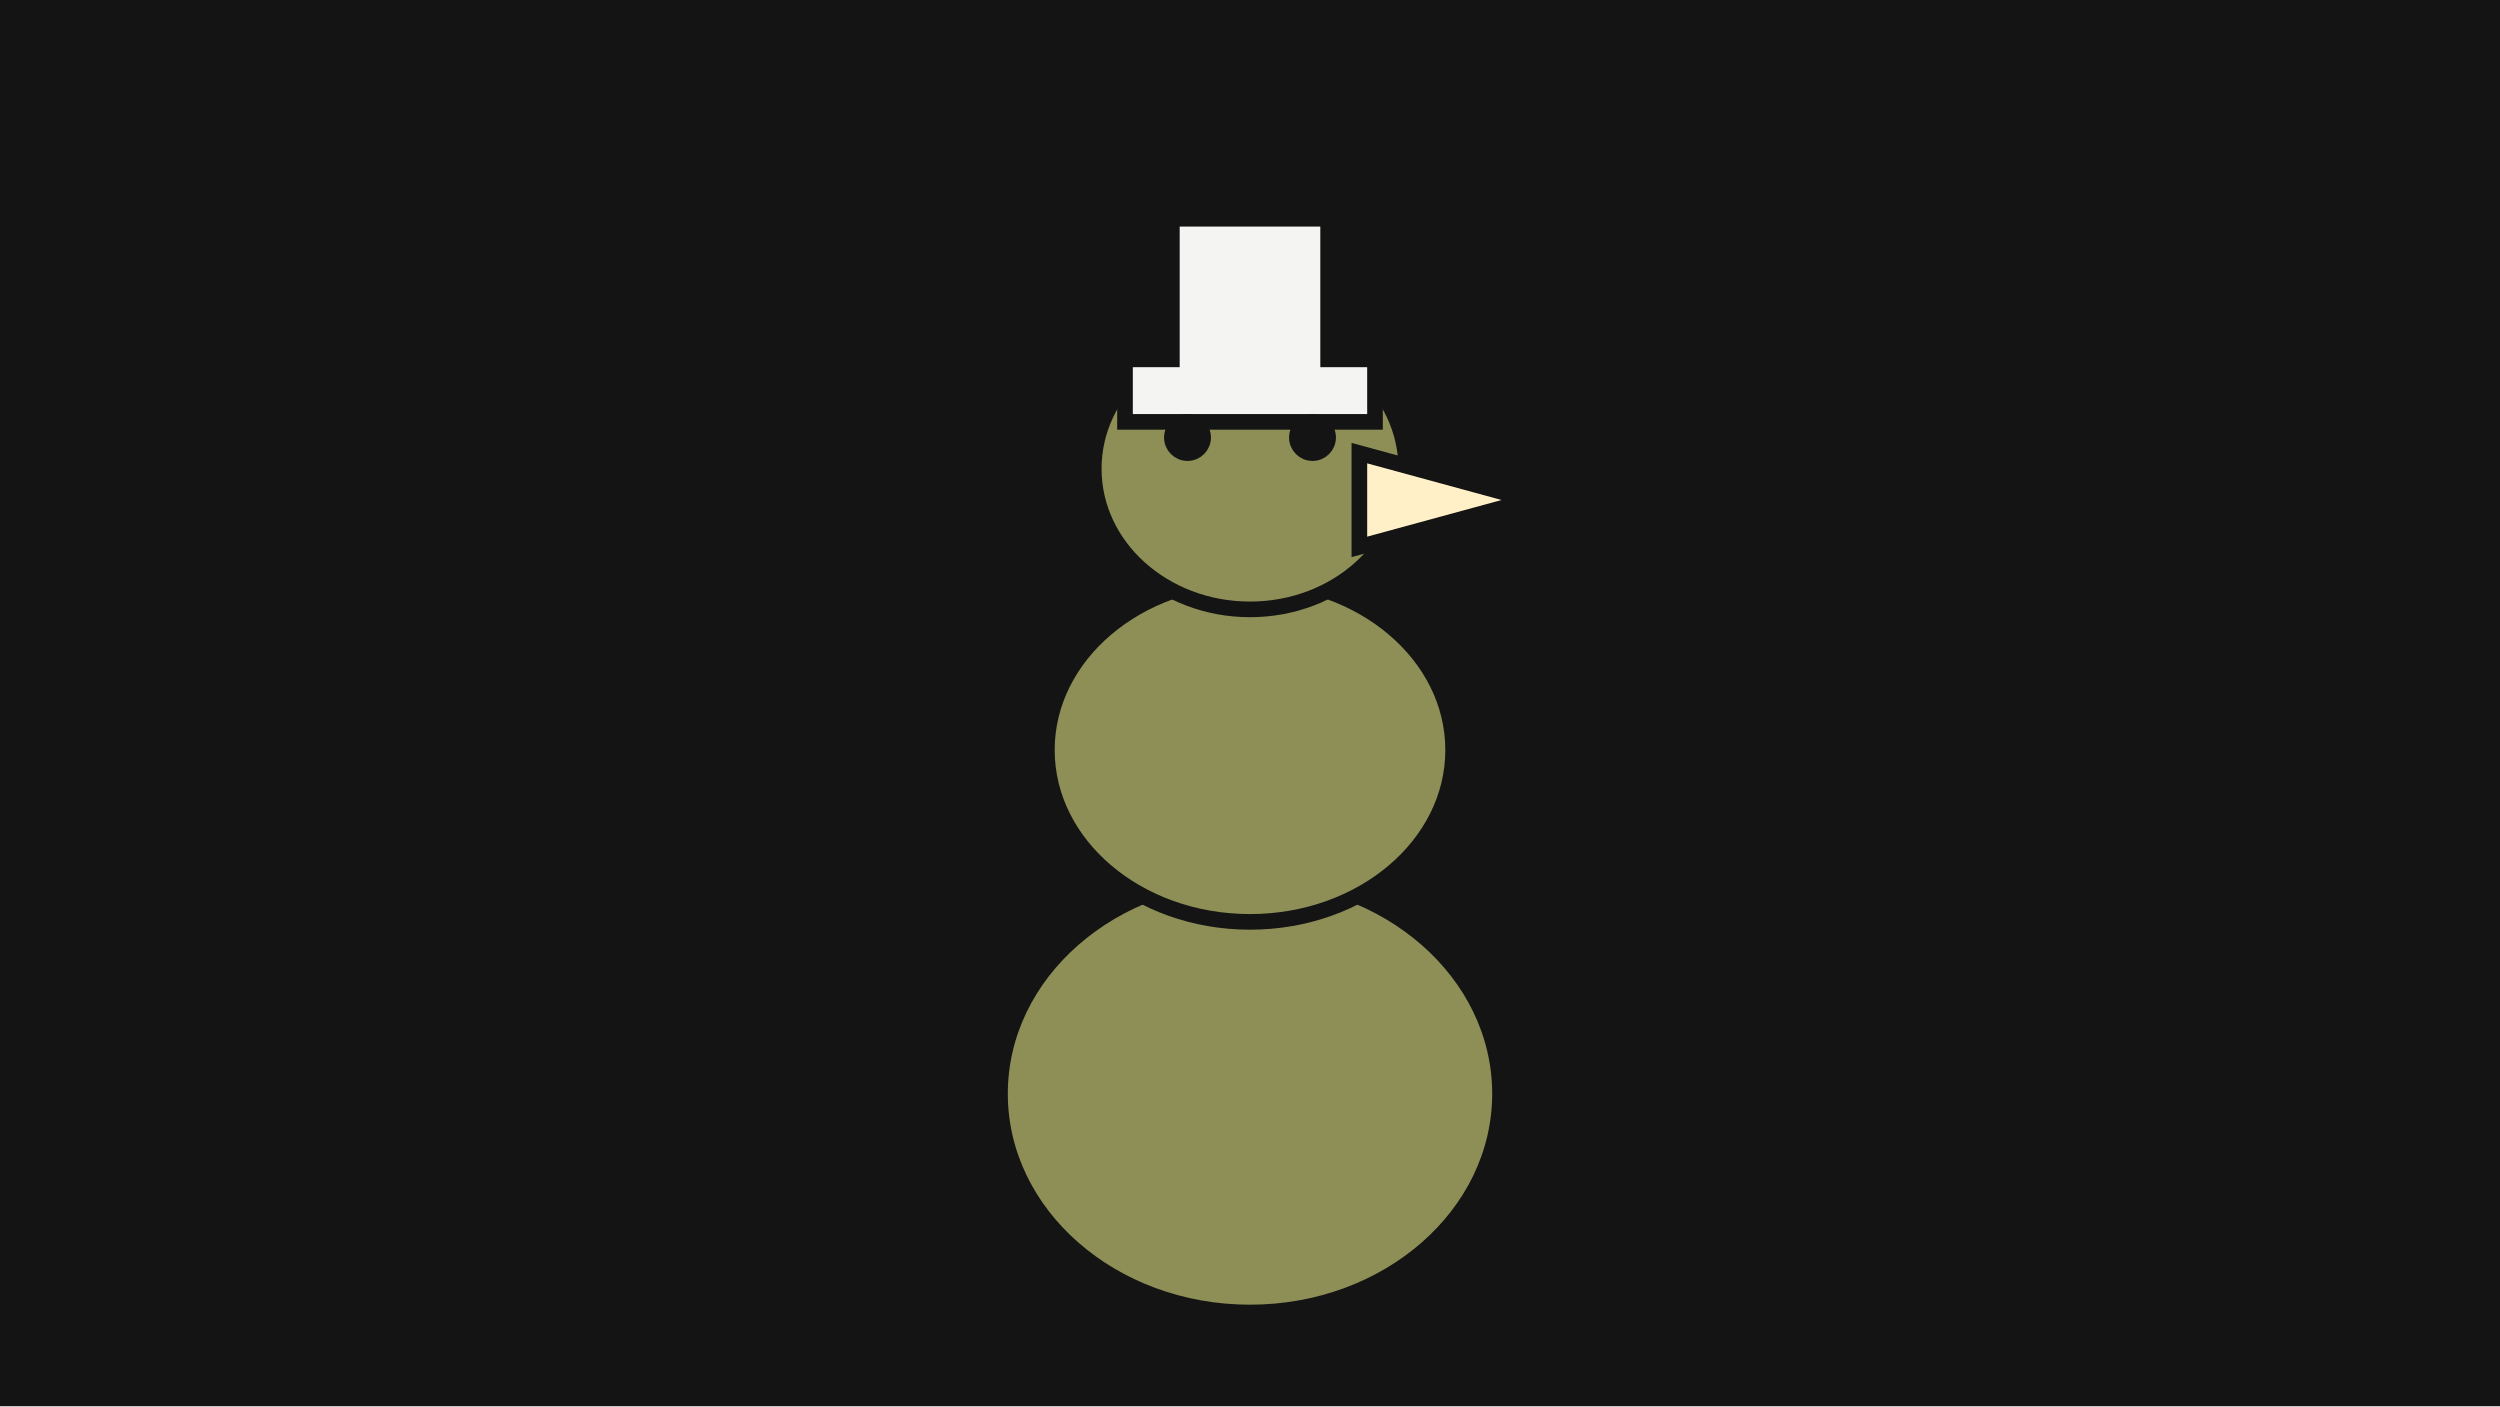
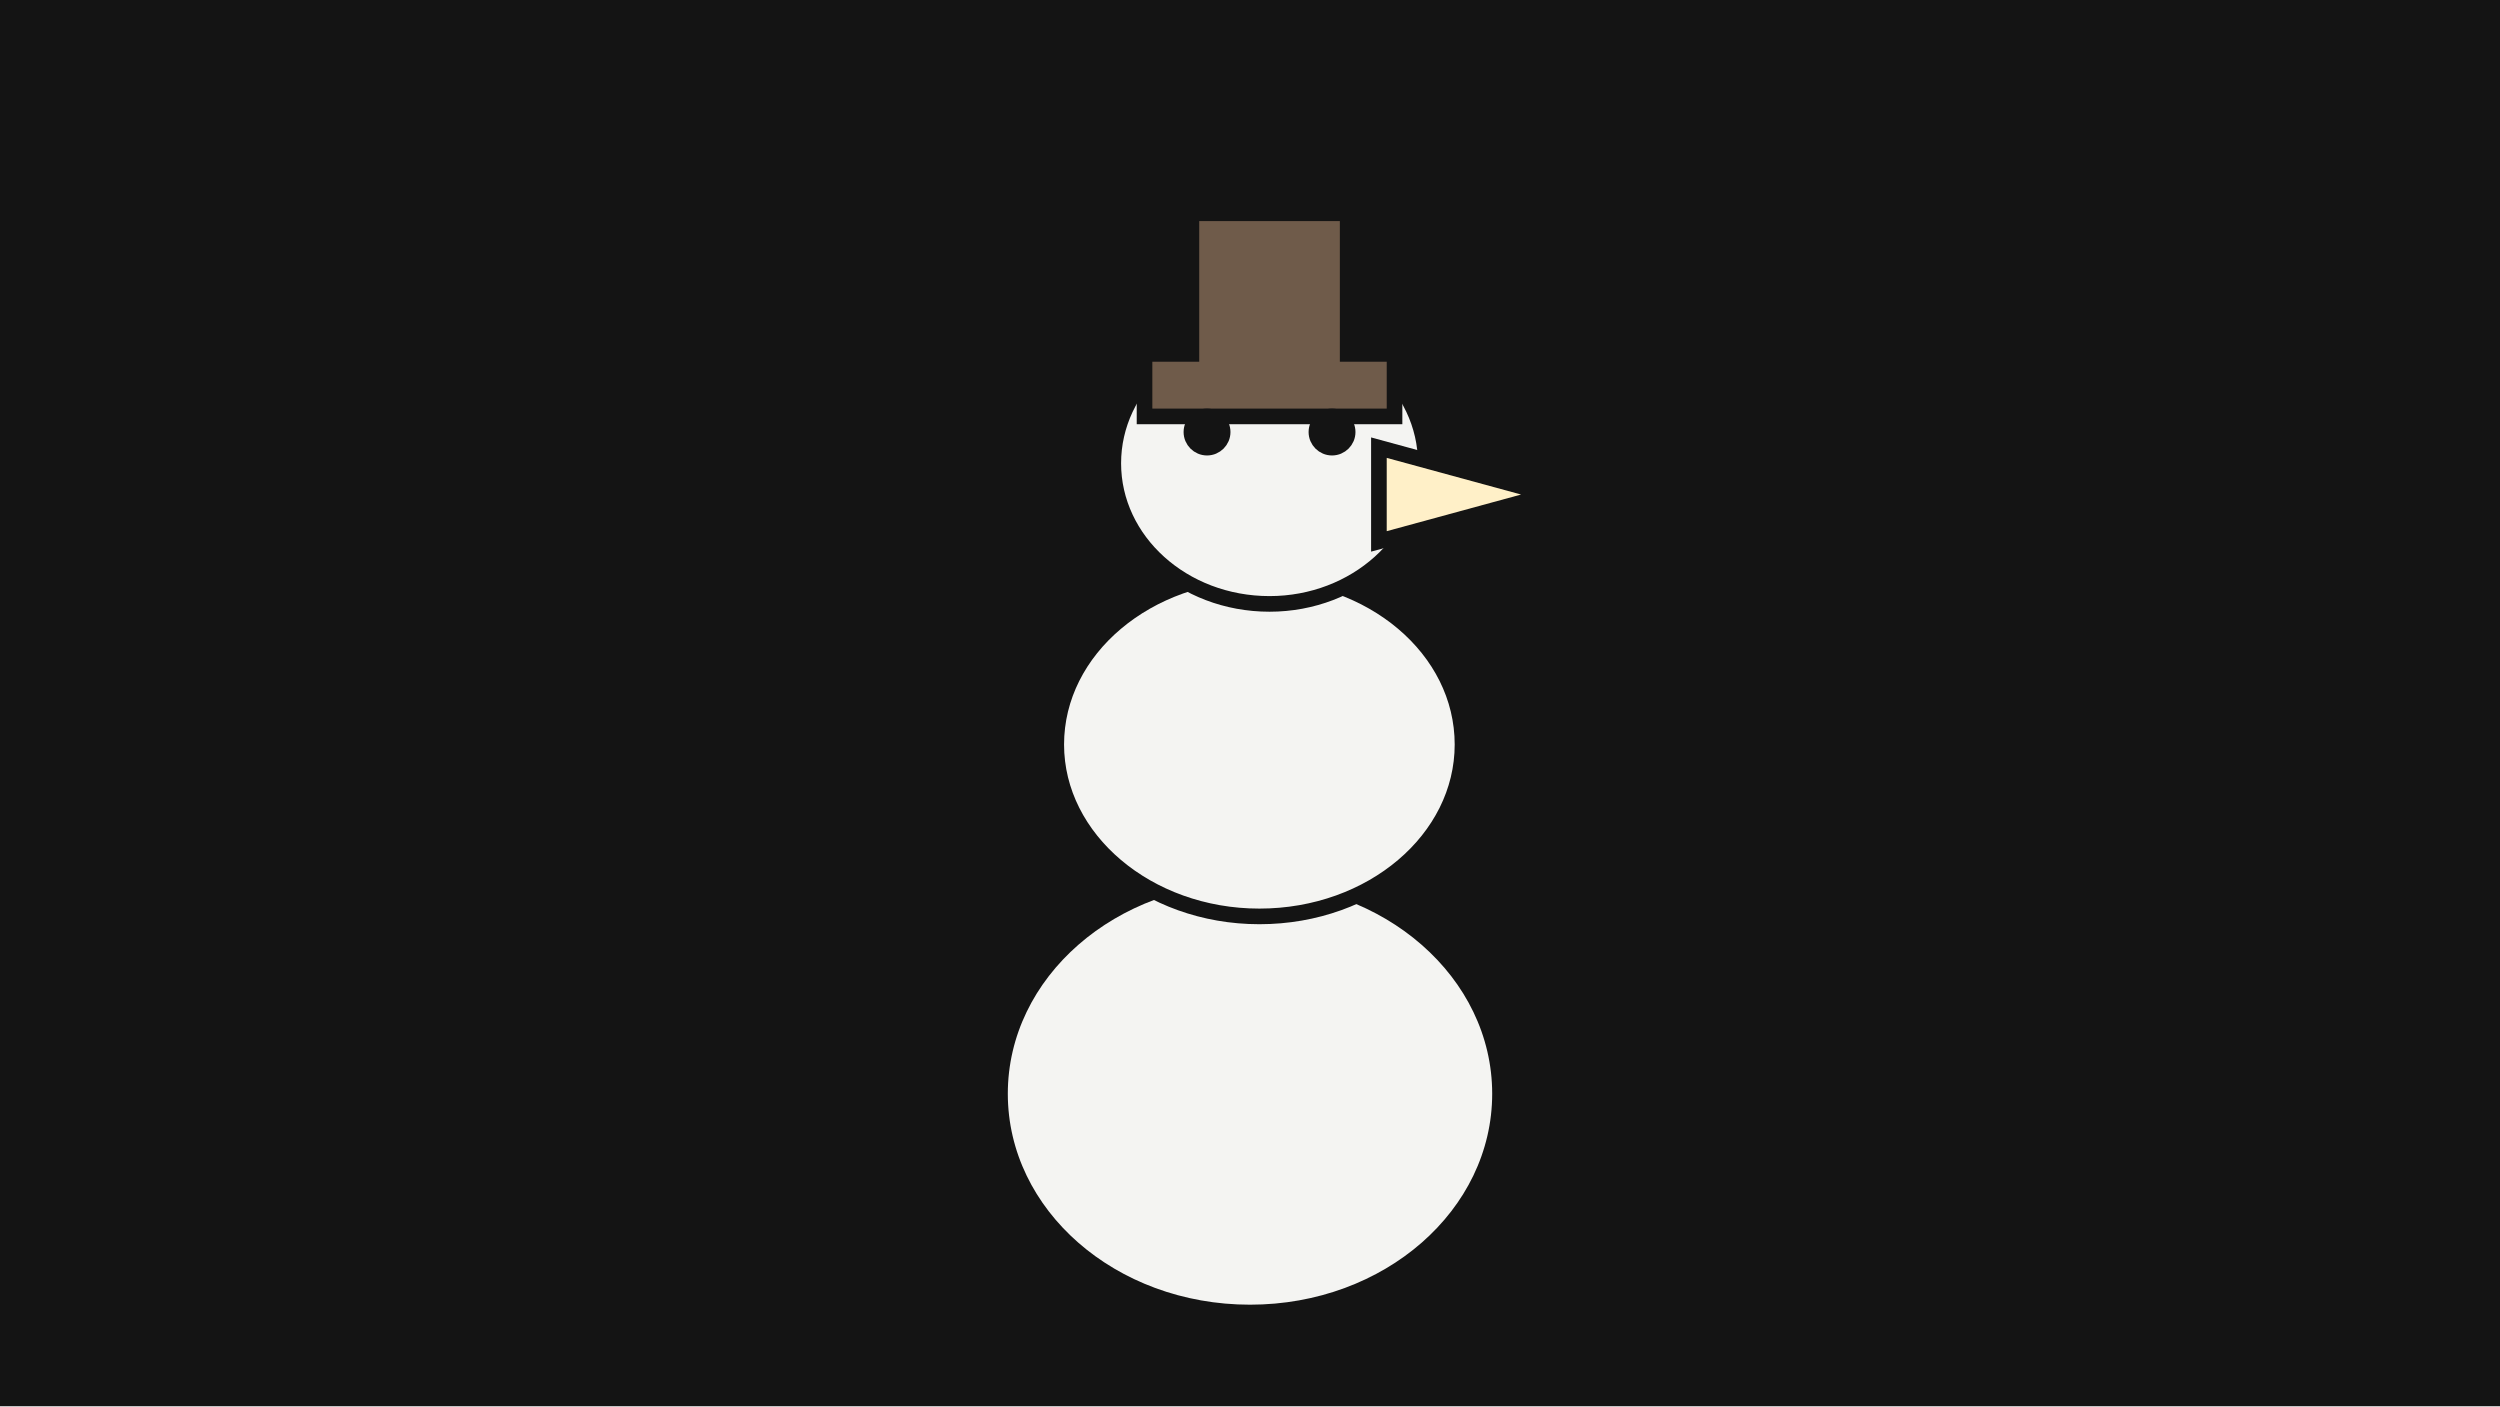
<svg xmlns="http://www.w3.org/2000/svg" width="320" height="180" viewBox="0 0 320 180">
  <g id="s-stage" fill="#141414">
    <path id="s-stage-shape" d="M 0 0 H 320 V 180 H 0 Z" />
  </g>
-   <g id="s-character-snowman" fill="#8e8e57" stroke-width="2">
-     <path id="s-character-snowman-shape" d="M 161.462 139 L 163.462 139 L 163.462 141 L 161.462 141 Z M 161 95 L 163 95 L 163 97 L 161 97 Z M 160.538 59 L 162.538 59 L 162.538 61 L 160.538 61 Z M 159 42.5 L 161 42.5 L 161 44.5 L 159 44.5 Z M 180.333 63 L 182.333 63 L 182.333 65 L 180.333 65 Z M 151.154 55 L 153.154 55 L 153.154 57 L 151.154 57 Z">
-       <animate attributeName="d" begin="0s" dur="0.8s" calcMode="spline" values="M 161.462 139 L 163.462 139 L 163.462 141 L 161.462 141 Z M 161 95 L 163 95 L 163 97 L 161 97 Z M 160.538 59 L 162.538 59 L 162.538 61 L 160.538 61 Z M 159 42.5 L 161 42.5 L 161 44.5 L 159 44.5 Z M 180.333 63 L 182.333 63 L 182.333 65 L 180.333 65 Z M 151.154 55 L 153.154 55 L 153.154 57 L 151.154 57 Z;M 161.462 139 L 163.462 139 L 163.462 141 L 161.462 141 Z M 161.654 94.63 L 163.654 94.63 L 163.654 96.63 L 161.654 96.63 Z M 161.846 58.63 L 163.846 58.63 L 163.846 60.63 L 161.846 60.63 Z M 160.308 42.108 L 162.308 42.108 L 162.308 44.108 L 160.308 44.108 Z M 181.641 62.608 L 183.641 62.608 L 183.641 64.608 L 181.641 64.608 Z M 152.462 54.63 L 154.462 54.63 L 154.462 56.63 L 152.462 56.63 Z;M 161.462 139 L 163.462 139 L 163.462 141 L 161.462 141 Z M 162.242 94.298 L 164.242 94.298 L 164.242 96.298 L 162.242 96.298 Z M 163.022 58.298 L 165.022 58.298 L 165.022 60.298 L 163.022 60.298 Z M 161.484 41.755 L 163.484 41.755 L 163.484 43.755 L 161.484 43.755 Z M 182.817 62.255 L 184.817 62.255 L 184.817 64.255 L 182.817 64.255 Z M 153.638 54.298 L 155.638 54.298 L 155.638 56.298 L 153.638 56.298 Z;M 161.462 139 L 163.462 139 L 163.462 141 L 161.462 141 Z M 162.749 94.011 L 164.749 94.011 L 164.749 96.011 L 162.749 96.011 Z M 164.037 58.011 L 166.037 58.011 L 166.037 60.011 L 164.037 60.011 Z M 162.498 41.451 L 164.498 41.451 L 164.498 43.451 L 162.498 43.451 Z M 183.831 61.951 L 185.831 61.951 L 185.831 63.951 L 183.831 63.951 Z M 154.652 54.011 L 156.652 54.011 L 156.652 56.011 L 154.652 56.011 Z;M 161.462 139 L 163.462 139 L 163.462 141 L 161.462 141 Z M 163.153 93.782 L 165.153 93.782 L 165.153 95.782 L 163.153 95.782 Z M 164.845 57.782 L 166.845 57.782 L 166.845 59.782 L 164.845 59.782 Z M 163.306 41.208 L 165.306 41.208 L 165.306 43.208 L 163.306 43.208 Z M 184.64 61.708 L 186.64 61.708 L 186.64 63.708 L 184.64 63.708 Z M 155.46 53.782 L 157.46 53.782 L 157.46 55.782 L 155.46 55.782 Z;M 161.462 139 L 163.462 139 L 163.462 141 L 161.462 141 Z M 163.419 93.632 L 165.419 93.632 L 165.419 95.632 L 163.419 95.632 Z M 165.376 57.632 L 167.376 57.632 L 167.376 59.632 L 165.376 59.632 Z M 163.838 41.049 L 165.838 41.049 L 165.838 43.049 L 163.838 43.049 Z M 185.171 61.549 L 187.171 61.549 L 187.171 63.549 L 185.171 63.549 Z M 155.992 53.632 L 157.992 53.632 L 157.992 55.632 L 155.992 55.632 Z;M 161.462 139 L 163.462 139 L 163.462 141 L 161.462 141 Z M 163.5 93.586 L 165.5 93.586 L 165.5 95.586 L 163.5 95.586 Z M 165.538 57.586 L 167.538 57.586 L 167.538 59.586 L 165.538 59.586 Z M 164 41 L 166 41 L 166 43 L 164 43 Z M 185.333 61.5 L 187.333 61.5 L 187.333 63.5 L 185.333 63.5 Z M 156.154 53.586 L 158.154 53.586 L 158.154 55.586 L 156.154 55.586 Z;M 161.462 139 L 163.462 139 L 163.462 141 L 161.462 141 Z M 163.419 93.567 L 165.419 93.567 L 165.419 95.567 L 163.419 95.567 Z M 165.376 57.567 L 167.376 57.567 L 167.376 59.567 L 165.376 59.567 Z M 163.838 40.984 L 165.838 40.984 L 165.838 42.984 L 163.838 42.984 Z M 185.171 61.484 L 187.171 61.484 L 187.171 63.484 L 185.171 63.484 Z M 155.992 53.567 L 157.992 53.567 L 157.992 55.567 L 155.992 55.567 Z;M 161.462 139 L 163.462 139 L 163.462 141 L 161.462 141 Z M 163.153 93.505 L 165.153 93.505 L 165.153 95.505 L 163.153 95.505 Z M 164.845 57.505 L 166.845 57.505 L 166.845 59.505 L 164.845 59.505 Z M 163.306 40.931 L 165.306 40.931 L 165.306 42.931 L 163.306 42.931 Z M 184.64 61.431 L 186.64 61.431 L 186.64 63.431 L 184.64 63.431 Z M 155.46 53.505 L 157.46 53.505 L 157.46 55.505 L 155.46 55.505 Z;M 161.462 139 L 163.462 139 L 163.462 141 L 161.462 141 Z M 162.749 93.41 L 164.749 93.41 L 164.749 95.41 L 162.749 95.41 Z M 164.037 57.41 L 166.037 57.41 L 166.037 59.41 L 164.037 59.41 Z M 162.498 40.85 L 164.498 40.85 L 164.498 42.85 L 162.498 42.85 Z M 183.831 61.35 L 185.831 61.35 L 185.831 63.35 L 183.831 63.35 Z M 154.652 53.41 L 156.652 53.41 L 156.652 55.41 L 154.652 55.41 Z;M 161.462 139 L 163.462 139 L 163.462 141 L 161.462 141 Z M 162.242 93.291 L 164.242 93.291 L 164.242 95.291 L 162.242 95.291 Z M 163.022 57.291 L 165.022 57.291 L 165.022 59.291 L 163.022 59.291 Z M 161.484 40.748 L 163.484 40.748 L 163.484 42.748 L 161.484 42.748 Z M 182.817 61.248 L 184.817 61.248 L 184.817 63.248 L 182.817 63.248 Z M 153.638 53.291 L 155.638 53.291 L 155.638 55.291 L 153.638 55.291 Z;M 161.462 139 L 163.462 139 L 163.462 141 L 161.462 141 Z M 161.654 93.153 L 163.654 93.153 L 163.654 95.153 L 161.654 95.153 Z M 161.846 57.153 L 163.846 57.153 L 163.846 59.153 L 161.846 59.153 Z M 160.308 40.631 L 162.308 40.631 L 162.308 42.631 L 160.308 42.631 Z M 181.641 61.131 L 183.641 61.131 L 183.641 63.131 L 181.641 63.131 Z M 152.462 53.153 L 154.462 53.153 L 154.462 55.153 L 152.462 55.153 Z;M 161.462 139 L 163.462 139 L 163.462 141 L 161.462 141 Z M 161 93 L 163 93 L 163 95 L 161 95 Z M 160.538 57 L 162.538 57 L 162.538 59 L 160.538 59 Z M 159 40.5 L 161 40.5 L 161 42.5 L 159 42.5 Z M 180.333 61 L 182.333 61 L 182.333 63 L 180.333 63 Z M 151.154 53 L 153.154 53 L 153.154 55 L 151.154 55 Z;M 161.462 139 L 163.462 139 L 163.462 141 L 161.462 141 Z M 160.346 93.153 L 162.346 93.153 L 162.346 95.153 L 160.346 95.153 Z M 159.231 57.153 L 161.231 57.153 L 161.231 59.153 L 159.231 59.153 Z M 157.692 40.631 L 159.692 40.631 L 159.692 42.631 L 157.692 42.631 Z M 179.026 61.131 L 181.026 61.131 L 181.026 63.131 L 179.026 63.131 Z M 149.846 53.153 L 151.846 53.153 L 151.846 55.153 L 149.846 55.153 Z;M 161.462 139 L 163.462 139 L 163.462 141 L 161.462 141 Z M 159.758 93.291 L 161.758 93.291 L 161.758 95.291 L 159.758 95.291 Z M 158.055 57.291 L 160.055 57.291 L 160.055 59.291 L 158.055 59.291 Z M 156.516 40.748 L 158.516 40.748 L 158.516 42.748 L 156.516 42.748 Z M 177.85 61.248 L 179.85 61.248 L 179.85 63.248 L 177.85 63.248 Z M 148.67 53.291 L 150.67 53.291 L 150.67 55.291 L 148.67 55.291 Z;M 161.462 139 L 163.462 139 L 163.462 141 L 161.462 141 Z M 159.251 93.41 L 161.251 93.41 L 161.251 95.41 L 159.251 95.41 Z M 157.04 57.41 L 159.04 57.41 L 159.04 59.41 L 157.04 59.41 Z M 155.502 40.85 L 157.502 40.85 L 157.502 42.85 L 155.502 42.85 Z M 176.835 61.35 L 178.835 61.35 L 178.835 63.35 L 176.835 63.35 Z M 147.656 53.41 L 149.656 53.41 L 149.656 55.41 L 147.656 55.41 Z;M 161.462 139 L 163.462 139 L 163.462 141 L 161.462 141 Z M 158.847 93.505 L 160.847 93.505 L 160.847 95.505 L 158.847 95.505 Z M 156.232 57.505 L 158.232 57.505 L 158.232 59.505 L 156.232 59.505 Z M 154.694 40.931 L 156.694 40.931 L 156.694 42.931 L 154.694 42.931 Z M 176.027 61.431 L 178.027 61.431 L 178.027 63.431 L 176.027 63.431 Z M 146.848 53.505 L 148.848 53.505 L 148.848 55.505 L 146.848 55.505 Z;M 161.462 139 L 163.462 139 L 163.462 141 L 161.462 141 Z M 158.581 93.567 L 160.581 93.567 L 160.581 95.567 L 158.581 95.567 Z M 155.7 57.567 L 157.7 57.567 L 157.7 59.567 L 155.7 59.567 Z M 154.162 40.984 L 156.162 40.984 L 156.162 42.984 L 154.162 42.984 Z M 175.495 61.484 L 177.495 61.484 L 177.495 63.484 L 175.495 63.484 Z M 146.316 53.567 L 148.316 53.567 L 148.316 55.567 L 146.316 55.567 Z;M 161.462 139 L 163.462 139 L 163.462 141 L 161.462 141 Z M 158.5 93.586 L 160.5 93.586 L 160.5 95.586 L 158.5 95.586 Z M 155.538 57.586 L 157.538 57.586 L 157.538 59.586 L 155.538 59.586 Z M 154 41 L 156 41 L 156 43 L 154 43 Z M 175.333 61.5 L 177.333 61.5 L 177.333 63.5 L 175.333 63.5 Z M 146.154 53.586 L 148.154 53.586 L 148.154 55.586 L 146.154 55.586 Z;M 161.462 139 L 163.462 139 L 163.462 141 L 161.462 141 Z M 158.581 93.632 L 160.581 93.632 L 160.581 95.632 L 158.581 95.632 Z M 155.7 57.632 L 157.7 57.632 L 157.7 59.632 L 155.7 59.632 Z M 154.162 41.049 L 156.162 41.049 L 156.162 43.049 L 154.162 43.049 Z M 175.495 61.549 L 177.495 61.549 L 177.495 63.549 L 175.495 63.549 Z M 146.316 53.632 L 148.316 53.632 L 148.316 55.632 L 146.316 55.632 Z;M 161.462 139 L 163.462 139 L 163.462 141 L 161.462 141 Z M 158.847 93.782 L 160.847 93.782 L 160.847 95.782 L 158.847 95.782 Z M 156.232 57.782 L 158.232 57.782 L 158.232 59.782 L 156.232 59.782 Z M 154.694 41.208 L 156.694 41.208 L 156.694 43.208 L 154.694 43.208 Z M 176.027 61.708 L 178.027 61.708 L 178.027 63.708 L 176.027 63.708 Z M 146.848 53.782 L 148.848 53.782 L 148.848 55.782 L 146.848 55.782 Z;M 161.462 139 L 163.462 139 L 163.462 141 L 161.462 141 Z M 159.251 94.011 L 161.251 94.011 L 161.251 96.011 L 159.251 96.011 Z M 157.04 58.011 L 159.04 58.011 L 159.04 60.011 L 157.04 60.011 Z M 155.502 41.451 L 157.502 41.451 L 157.502 43.451 L 155.502 43.451 Z M 176.835 61.951 L 178.835 61.951 L 178.835 63.951 L 176.835 63.951 Z M 147.656 54.011 L 149.656 54.011 L 149.656 56.011 L 147.656 56.011 Z;M 161.462 139 L 163.462 139 L 163.462 141 L 161.462 141 Z M 159.758 94.298 L 161.758 94.298 L 161.758 96.298 L 159.758 96.298 Z M 158.055 58.298 L 160.055 58.298 L 160.055 60.298 L 158.055 60.298 Z M 156.516 41.755 L 158.516 41.755 L 158.516 43.755 L 156.516 43.755 Z M 177.85 62.255 L 179.85 62.255 L 179.85 64.255 L 177.85 64.255 Z M 148.67 54.298 L 150.67 54.298 L 150.67 56.298 L 148.67 56.298 Z;M 161.462 139 L 163.462 139 L 163.462 141 L 161.462 141 Z M 160.346 94.63 L 162.346 94.63 L 162.346 96.63 L 160.346 96.63 Z M 159.231 58.63 L 161.231 58.63 L 161.231 60.63 L 159.231 60.63 Z M 157.692 42.108 L 159.692 42.108 L 159.692 44.108 L 157.692 44.108 Z M 179.026 62.608 L 181.026 62.608 L 181.026 64.608 L 179.026 64.608 Z M 149.846 54.63 L 151.846 54.63 L 151.846 56.63 L 149.846 56.63 Z;M 161.462 139 L 163.462 139 L 163.462 141 L 161.462 141 Z M 161 95 L 163 95 L 163 97 L 161 97 Z M 160.538 59 L 162.538 59 L 162.538 61 L 160.538 61 Z M 159 42.5 L 161 42.5 L 161 44.5 L 159 44.5 Z M 180.333 63 L 182.333 63 L 182.333 65 L 180.333 65 Z M 151.154 55 L 153.154 55 L 153.154 57 L 151.154 57 Z" keyTimes="0;0.042;0.083;0.125;0.167;0.208;0.25;0.292;0.333;0.375;0.417;0.458;0.5;0.542;0.583;0.625;0.667;0.708;0.75;0.792;0.833;0.875;0.917;0.958;1" keySplines="0.12 0 0.39 0;0.12 0 0.39 0;0.12 0 0.39 0;0.12 0 0.39 0;0.12 0 0.39 0;0.12 0 0.39 0;0.12 0 0.39 0;0.12 0 0.39 0;0.12 0 0.39 0;0.12 0 0.39 0;0.12 0 0.39 0;0.12 0 0.39 0;0.12 0 0.39 0;0.12 0 0.39 0;0.12 0 0.39 0;0.12 0 0.39 0;0.12 0 0.39 0;0.12 0 0.39 0;0.12 0 0.39 0;0.12 0 0.39 0;0.12 0 0.39 0;0.12 0 0.39 0;0.12 0 0.39 0;0.12 0 0.39 0" fill="remove" repeatCount="indefinite" />
+   <g id="s-character-snowman" fill="#f4f4f2" stroke="#141414" stroke-width="2">
+     <path id="s-character-snowman-shape" d="M 192 140 C 192 155.5 177.7 168 160 168 C 142.3 168 128 155.5 128 140 C 128 124.5 142.3 112 160 112 C 177.7 112 192 124.5 192 140 Z" />
+   </g>
+   <g id="s-character-snowman-middle" fill="#f4f4f2" stroke="#141414" stroke-width="2">
+     <path id="s-character-snowman-middle-shape" d="M 187.2 95.3 C 187.2 107.4 175.6 117.3 161.2 117.3 C 146.9 117.3 135.2 107.4 135.2 95.3 C 135.2 83.1 146.9 73.3 161.2 73.3 C 175.6 73.3 187.2 83.1 187.2 95.3 Z">
+       <animate attributeName="d" begin="0s" dur="0.8s" calcMode="spline" values="M 187.2 95.3 C 187.2 107.4 175.6 117.3 161.2 117.3 C 146.9 117.3 135.2 107.4 135.2 95.3 C 135.2 83.1 146.9 73.3 161.2 73.3 C 175.6 73.3 187.2 83.1 187.2 95.3 Z;M 188.2 94.5 C 188.2 106.7 176.5 116.5 162.2 116.5 C 147.8 116.5 136.2 106.7 136.2 94.5 C 136.2 82.4 147.8 72.5 162.2 72.5 C 176.5 72.5 188.2 82.4 188.2 94.5 Z;M 184.8 94.3 C 184.8 106.4 173.1 116.3 158.8 116.3 C 144.4 116.3 132.8 106.4 132.8 94.3 C 132.8 82.1 144.4 72.3 158.8 72.3 C 173.1 72.3 184.8 82.1 184.8 94.3 Z;M 183.8 94.8 C 183.8 106.9 172.2 116.8 157.8 116.8 C 143.5 116.8 131.8 106.9 131.8 94.8 C 131.8 82.6 143.5 72.8 157.8 72.8 C 172.2 72.8 183.8 82.6 183.8 94.8 Z;M 187.2 95.3 C 187.2 107.4 175.6 117.3 161.2 117.3 C 146.9 117.3 135.2 107.4 135.2 95.3 C 135.2 83.1 146.9 73.3 161.2 73.3 C 175.6 73.3 187.2 83.1 187.2 95.3 Z" keyTimes="0;0.25;0.5;0.75;1" keySplines="0.61 1 0.88 1;0.12 0 0.39 0;0.61 1 0.88 1;0.12 0 0.39 0" fill="remove" repeatCount="indefinite" />
    </path>
  </g>
-   <g id="s-character-snowman-bottom" fill="#8e8e57" stroke="#141414" stroke-width="2">
-     <path id="s-character-snowman-bottom-shape" d="M 192 140 C 192 155.464 177.673 168 160 168 C 142.327 168 128 155.464 128 140 C 128 124.536 142.327 112 160 112 C 177.673 112 192 124.536 192 140 Z" />
-   </g>
-   <g id="s-character-snowman-middle" fill="#8e8e57" stroke="#141414" stroke-width="2">
-     <path id="s-character-snowman-middle-shape" d="M 186 96 C 186 108.15 174.359 118 160 118 C 145.641 118 134 108.15 134 96 C 134 83.85 145.641 74 160 74 C 174.359 74 186 83.85 186 96 Z">
-       <animate attributeName="d" begin="0s" dur="0.8s" calcMode="spline" values="M 186 96 C 186 108.15 174.359 118 160 118 C 145.641 118 134 108.15 134 96 C 134 83.85 145.641 74 160 74 C 174.359 74 186 83.85 186 96 Z;M 188.5 94.586 C 188.5 106.736 176.859 116.586 162.5 116.586 C 148.141 116.586 136.5 106.736 136.5 94.586 C 136.5 82.436 148.141 72.586 162.5 72.586 C 176.859 72.586 188.5 82.436 188.5 94.586 Z;M 186 94 C 186 106.15 174.359 116 160 116 C 145.641 116 134 106.15 134 94 C 134 81.85 145.641 72 160 72 C 174.359 72 186 81.85 186 94 Z;M 183.5 94.586 C 183.5 106.736 171.859 116.586 157.5 116.586 C 143.141 116.586 131.5 106.736 131.5 94.586 C 131.5 82.436 143.141 72.586 157.5 72.586 C 171.859 72.586 183.5 82.436 183.5 94.586 Z;M 186 96 C 186 108.15 174.359 118 160 118 C 145.641 118 134 108.15 134 96 C 134 83.85 145.641 74 160 74 C 174.359 74 186 83.85 186 96 Z" keyTimes="0;0.25;0.5;0.75;1" keySplines="0.61 1 0.88 1;0.12 0 0.39 0;0.61 1 0.88 1;0.12 0 0.39 0" fill="remove" repeatCount="indefinite" />
+   <g id="s-character-snowman-skull" fill="#f4f4f2" stroke="#141414" stroke-width="2">
+     <path id="s-character-snowman-skull-shape" d="M 182.5 59.3 C 182.5 69.2 173.5 77.3 162.5 77.3 C 151.4 77.3 142.5 69.2 142.5 59.3 C 142.5 49.4 151.4 41.3 162.5 41.3 C 173.5 41.3 182.5 49.4 182.5 59.3 Z">
+       <animate attributeName="d" begin="0s" dur="0.8s" calcMode="spline" values="M 182.5 59.3 C 182.5 69.2 173.5 77.3 162.5 77.3 C 151.4 77.3 142.5 69.2 142.5 59.3 C 142.5 49.4 151.4 41.3 162.5 41.3 C 173.5 41.3 182.5 49.4 182.5 59.3 Z;M 184.3 58.5 C 184.3 68.4 175.4 76.5 164.3 76.5 C 153.3 76.5 144.3 68.4 144.3 58.5 C 144.3 48.6 153.3 40.5 164.3 40.5 C 175.4 40.5 184.3 48.6 184.3 58.5 Z;M 177.5 58.3 C 177.5 68.2 168.6 76.3 157.5 76.3 C 146.5 76.3 137.5 68.2 137.5 58.3 C 137.5 48.3 146.5 40.3 157.5 40.3 C 168.6 40.3 177.5 48.3 177.5 58.3 Z;M 175.7 58.8 C 175.7 68.7 166.7 76.8 155.7 76.8 C 144.6 76.8 135.7 68.7 135.7 58.8 C 135.7 48.8 144.6 40.8 155.7 40.8 C 166.7 40.8 175.7 48.8 175.7 58.8 Z;M 182.5 59.3 C 182.5 69.2 173.5 77.3 162.5 77.3 C 151.4 77.3 142.5 69.2 142.5 59.3 C 142.5 49.4 151.4 41.3 162.5 41.3 C 173.5 41.3 182.5 49.4 182.5 59.3 Z" keyTimes="0;0.25;0.5;0.75;1" keySplines="0.61 1 0.88 1;0.12 0 0.39 0;0.61 1 0.88 1;0.12 0 0.39 0" fill="remove" repeatCount="indefinite" />
    </path>
  </g>
-   <g id="s-character-snowman-skull" fill="#8e8e57" stroke="#141414" stroke-width="2">
-     <path id="s-character-snowman-skull-shape" d="M 180 60 C 180 69.941 171.046 78 160 78 C 148.954 78 140 69.941 140 60 C 140 50.059 148.954 42 160 42 C 171.046 42 180 50.059 180 60 Z">
-       <animate attributeName="d" begin="0s" dur="0.8s" calcMode="spline" values="M 180 60 C 180 69.941 171.046 78 160 78 C 148.954 78 140 69.941 140 60 C 140 50.059 148.954 42 160 42 C 171.046 42 180 50.059 180 60 Z;M 185 58.586 C 185 68.527 176.046 76.586 165 76.586 C 153.954 76.586 145 68.527 145 58.586 C 145 48.645 153.954 40.586 165 40.586 C 176.046 40.586 185 48.645 185 58.586 Z;M 180 58 C 180 67.941 171.046 76 160 76 C 148.954 76 140 67.941 140 58 C 140 48.059 148.954 40 160 40 C 171.046 40 180 48.059 180 58 Z;M 175 58.586 C 175 68.527 166.046 76.586 155 76.586 C 143.954 76.586 135 68.527 135 58.586 C 135 48.645 143.954 40.586 155 40.586 C 166.046 40.586 175 48.645 175 58.586 Z;M 180 60 C 180 69.941 171.046 78 160 78 C 148.954 78 140 69.941 140 60 C 140 50.059 148.954 42 160 42 C 171.046 42 180 50.059 180 60 Z" keyTimes="0;0.25;0.5;0.75;1" keySplines="0.61 1 0.88 1;0.12 0 0.39 0;0.61 1 0.88 1;0.12 0 0.39 0" fill="remove" repeatCount="indefinite" />
-     </path>
-   </g>
-   <g id="s-character-snowman-hat" fill="#f4f4f2" stroke="#141414" stroke-width="2">
-     <path id="s-character-snowman-hat-shape" d="M 144 54 L 176 54 L 176 46 L 170 46 L 170 28 L 150 28 L 150 46 L 144 46 Z">
-       <animate attributeName="d" begin="0s" dur="0.8s" calcMode="spline" values="M 144 54 L 176 54 L 176 46 L 170 46 L 170 28 L 150 28 L 150 46 L 144 46 Z;M 149 52.5 L 181 52.5 L 181 44.5 L 175 44.5 L 175 26.5 L 155 26.5 L 155 44.5 L 149 44.5 Z;M 144 52 L 176 52 L 176 44 L 170 44 L 170 26 L 150 26 L 150 44 L 144 44 Z;M 139 52.5 L 171 52.5 L 171 44.5 L 165 44.5 L 165 26.5 L 145 26.5 L 145 44.5 L 139 44.5 Z;M 144 54 L 176 54 L 176 46 L 170 46 L 170 28 L 150 28 L 150 46 L 144 46 Z" keyTimes="0;0.25;0.5;0.75;1" keySplines="0.61 1 0.88 1;0.12 0 0.39 0;0.61 1 0.88 1;0.12 0 0.39 0" fill="remove" repeatCount="indefinite" />
+   <g id="s-character-snowman-hat" fill="#6f5b4a" stroke="#141414" stroke-width="2">
+     <path id="s-character-snowman-hat-shape" d="M 146.5 53.3 L 178.5 53.3 L 178.5 45.3 L 172.5 45.3 L 172.5 27.3 L 152.5 27.3 L 152.5 45.3 L 146.5 45.3 Z">
+       <animate attributeName="d" begin="0s" dur="0.8s" calcMode="spline" values="M 146.5 53.3 L 178.5 53.3 L 178.5 45.3 L 172.5 45.3 L 172.5 27.3 L 152.5 27.3 L 152.5 45.3 L 146.5 45.3 Z;M 148.3 52.4 L 180.3 52.4 L 180.3 44.4 L 174.3 44.4 L 174.3 26.4 L 154.3 26.4 L 154.3 44.4 L 148.3 44.4 Z;M 141.5 52.2 L 173.5 52.2 L 173.5 44.2 L 167.5 44.2 L 167.5 26.2 L 147.5 26.2 L 147.5 44.2 L 141.5 44.2 Z;M 139.7 52.7 L 171.7 52.7 L 171.7 44.7 L 165.7 44.7 L 165.7 26.7 L 145.7 26.7 L 145.7 44.7 L 139.7 44.7 Z;M 146.5 53.3 L 178.5 53.3 L 178.5 45.3 L 172.5 45.3 L 172.5 27.3 L 152.5 27.3 L 152.5 45.3 L 146.5 45.3 Z" keyTimes="0;0.25;0.5;0.75;1" keySplines="0.61 1 0.88 1;0.12 0 0.39 0;0.61 1 0.88 1;0.12 0 0.39 0" fill="remove" repeatCount="indefinite" />
    </path>
  </g>
  <g id="s-character-snowman-nose" fill="#fff0c8" stroke="#141414" stroke-width="2">
-     <path id="s-character-snowman-nose-shape" d="M 174 58 L 196 64 L 174 70 Z">
-       <animate attributeName="d" begin="0s" dur="0.8s" calcMode="spline" values="M 174 58 L 196 64 L 174 70 Z;M 179 56.5 L 201 62.5 L 179 68.5 Z;M 174 56 L 196 62 L 174 68 Z;M 169 56.5 L 191 62.5 L 169 68.5 Z;M 174 58 L 196 64 L 174 70 Z" keyTimes="0;0.25;0.5;0.75;1" keySplines="0.61 1 0.88 1;0.12 0 0.39 0;0.61 1 0.88 1;0.12 0 0.39 0" fill="remove" repeatCount="indefinite" />
+     <path id="s-character-snowman-nose-shape" d="M 176.5 57.3 L 198.5 63.3 L 176.5 69.3 Z">
+       <animate attributeName="d" begin="0s" dur="0.8s" calcMode="spline" values="M 176.5 57.3 L 198.5 63.3 L 176.5 69.3 Z;M 178.3 56.4 L 200.3 62.4 L 178.3 68.4 Z;M 171.5 56.2 L 193.5 62.2 L 171.5 68.2 Z;M 169.7 56.7 L 191.7 62.7 L 169.7 68.7 Z;M 176.5 57.3 L 198.5 63.3 L 176.5 69.3 Z" keyTimes="0;0.25;0.5;0.75;1" keySplines="0.61 1 0.88 1;0.12 0 0.39 0;0.61 1 0.88 1;0.12 0 0.39 0" fill="remove" repeatCount="indefinite" />
    </path>
  </g>
  <g id="s-character-snowman-eyes" fill="#141414" stroke="#141414" stroke-width="2">
-     <path id="s-character-snowman-eyes-shape" d="M 154 56 C 154 57.105 153.105 58 152 58 C 150.895 58 150 57.105 150 56 C 150 54.895 150.895 54 152 54 C 153.105 54 154 54.895 154 56 Z M 170 56 C 170 57.105 169.105 58 168 58 C 166.895 58 166 57.105 166 56 C 166 54.895 166.895 54 168 54 C 169.105 54 170 54.895 170 56 Z">
-       <animate attributeName="d" begin="0s" dur="0.8s" calcMode="spline" values="M 154 56 C 154 57.105 153.105 58 152 58 C 150.895 58 150 57.105 150 56 C 150 54.895 150.895 54 152 54 C 153.105 54 154 54.895 154 56 Z M 170 56 C 170 57.105 169.105 58 168 58 C 166.895 58 166 57.105 166 56 C 166 54.895 166.895 54 168 54 C 169.105 54 170 54.895 170 56 Z;M 159 54.586 C 159 55.69 158.105 56.586 157 56.586 C 155.895 56.586 155 55.69 155 54.586 C 155 53.481 155.895 52.586 157 52.586 C 158.105 52.586 159 53.481 159 54.586 Z M 175 54.586 C 175 55.69 174.105 56.586 173 56.586 C 171.895 56.586 171 55.69 171 54.586 C 171 53.481 171.895 52.586 173 52.586 C 174.105 52.586 175 53.481 175 54.586 Z;M 154 54 C 154 55.105 153.105 56 152 56 C 150.895 56 150 55.105 150 54 C 150 52.895 150.895 52 152 52 C 153.105 52 154 52.895 154 54 Z M 170 54 C 170 55.105 169.105 56 168 56 C 166.895 56 166 55.105 166 54 C 166 52.895 166.895 52 168 52 C 169.105 52 170 52.895 170 54 Z;M 149 54.586 C 149 55.69 148.105 56.586 147 56.586 C 145.895 56.586 145 55.69 145 54.586 C 145 53.481 145.895 52.586 147 52.586 C 148.105 52.586 149 53.481 149 54.586 Z M 165 54.586 C 165 55.69 164.105 56.586 163 56.586 C 161.895 56.586 161 55.69 161 54.586 C 161 53.481 161.895 52.586 163 52.586 C 164.105 52.586 165 53.481 165 54.586 Z;M 154 56 C 154 57.105 153.105 58 152 58 C 150.895 58 150 57.105 150 56 C 150 54.895 150.895 54 152 54 C 153.105 54 154 54.895 154 56 Z M 170 56 C 170 57.105 169.105 58 168 58 C 166.895 58 166 57.105 166 56 C 166 54.895 166.895 54 168 54 C 169.105 54 170 54.895 170 56 Z" keyTimes="0;0.25;0.5;0.75;1" keySplines="0.61 1 0.88 1;0.12 0 0.39 0;0.61 1 0.88 1;0.12 0 0.39 0" fill="remove" repeatCount="indefinite" />
+     <path id="s-character-snowman-eyes-shape" d="M 156.5 55.3 C 156.5 56.4 155.6 57.3 154.5 57.3 C 153.4 57.3 152.5 56.4 152.5 55.3 C 152.5 54.2 153.4 53.3 154.5 53.3 C 155.6 53.3 156.5 54.2 156.5 55.3 Z M 172.5 55.3 C 172.5 56.4 171.6 57.3 170.5 57.3 C 169.4 57.3 168.5 56.4 168.5 55.3 C 168.5 54.2 169.4 53.3 170.5 53.3 C 171.6 53.3 172.5 54.2 172.5 55.3 Z">
+       <animate attributeName="d" begin="0s" dur="0.8s" calcMode="spline" values="M 156.5 55.3 C 156.5 56.4 155.6 57.3 154.5 57.3 C 153.4 57.3 152.5 56.4 152.5 55.3 C 152.5 54.2 153.4 53.3 154.5 53.3 C 155.6 53.3 156.5 54.2 156.5 55.3 Z M 172.5 55.3 C 172.5 56.4 171.6 57.3 170.5 57.3 C 169.4 57.3 168.5 56.4 168.5 55.3 C 168.5 54.2 169.4 53.3 170.5 53.3 C 171.6 53.3 172.5 54.2 172.5 55.3 Z;M 158.3 54.5 C 158.3 55.6 157.4 56.5 156.3 56.5 C 155.2 56.5 154.3 55.6 154.3 54.5 C 154.3 53.4 155.2 52.5 156.3 52.5 C 157.4 52.5 158.3 53.4 158.3 54.5 Z M 174.3 54.5 C 174.3 55.6 173.4 56.5 172.3 56.5 C 171.2 56.5 170.3 55.6 170.3 54.5 C 170.3 53.4 171.2 52.5 172.3 52.5 C 173.4 52.5 174.3 53.4 174.3 54.5 Z;M 151.5 54.3 C 151.5 55.4 150.6 56.3 149.5 56.3 C 148.4 56.3 147.5 55.4 147.5 54.3 C 147.5 53.2 148.4 52.3 149.5 52.3 C 150.6 52.3 151.5 53.2 151.5 54.3 Z M 167.5 54.3 C 167.5 55.4 166.6 56.3 165.5 56.3 C 164.4 56.3 163.5 55.4 163.5 54.3 C 163.5 53.2 164.4 52.3 165.5 52.3 C 166.6 52.3 167.5 53.2 167.5 54.3 Z;M 149.7 54.8 C 149.7 55.9 148.8 56.8 147.7 56.8 C 146.6 56.8 145.7 55.9 145.7 54.8 C 145.7 53.7 146.6 52.8 147.7 52.8 C 148.8 52.8 149.7 53.7 149.7 54.8 Z M 165.7 54.8 C 165.7 55.9 164.8 56.8 163.7 56.8 C 162.6 56.8 161.7 55.9 161.7 54.8 C 161.7 53.7 162.6 52.8 163.7 52.8 C 164.8 52.8 165.7 53.7 165.7 54.8 Z;M 156.5 55.3 C 156.5 56.4 155.6 57.3 154.5 57.3 C 153.4 57.3 152.5 56.4 152.5 55.3 C 152.5 54.2 153.4 53.3 154.5 53.3 C 155.6 53.3 156.5 54.2 156.5 55.3 Z M 172.5 55.3 C 172.5 56.4 171.6 57.3 170.5 57.3 C 169.4 57.3 168.5 56.4 168.5 55.3 C 168.5 54.2 169.4 53.3 170.5 53.3 C 171.6 53.3 172.5 54.2 172.5 55.3 Z" keyTimes="0;0.25;0.5;0.75;1" keySplines="0.61 1 0.88 1;0.12 0 0.39 0;0.61 1 0.88 1;0.12 0 0.39 0" fill="remove" repeatCount="indefinite" />
    </path>
  </g>
</svg>
